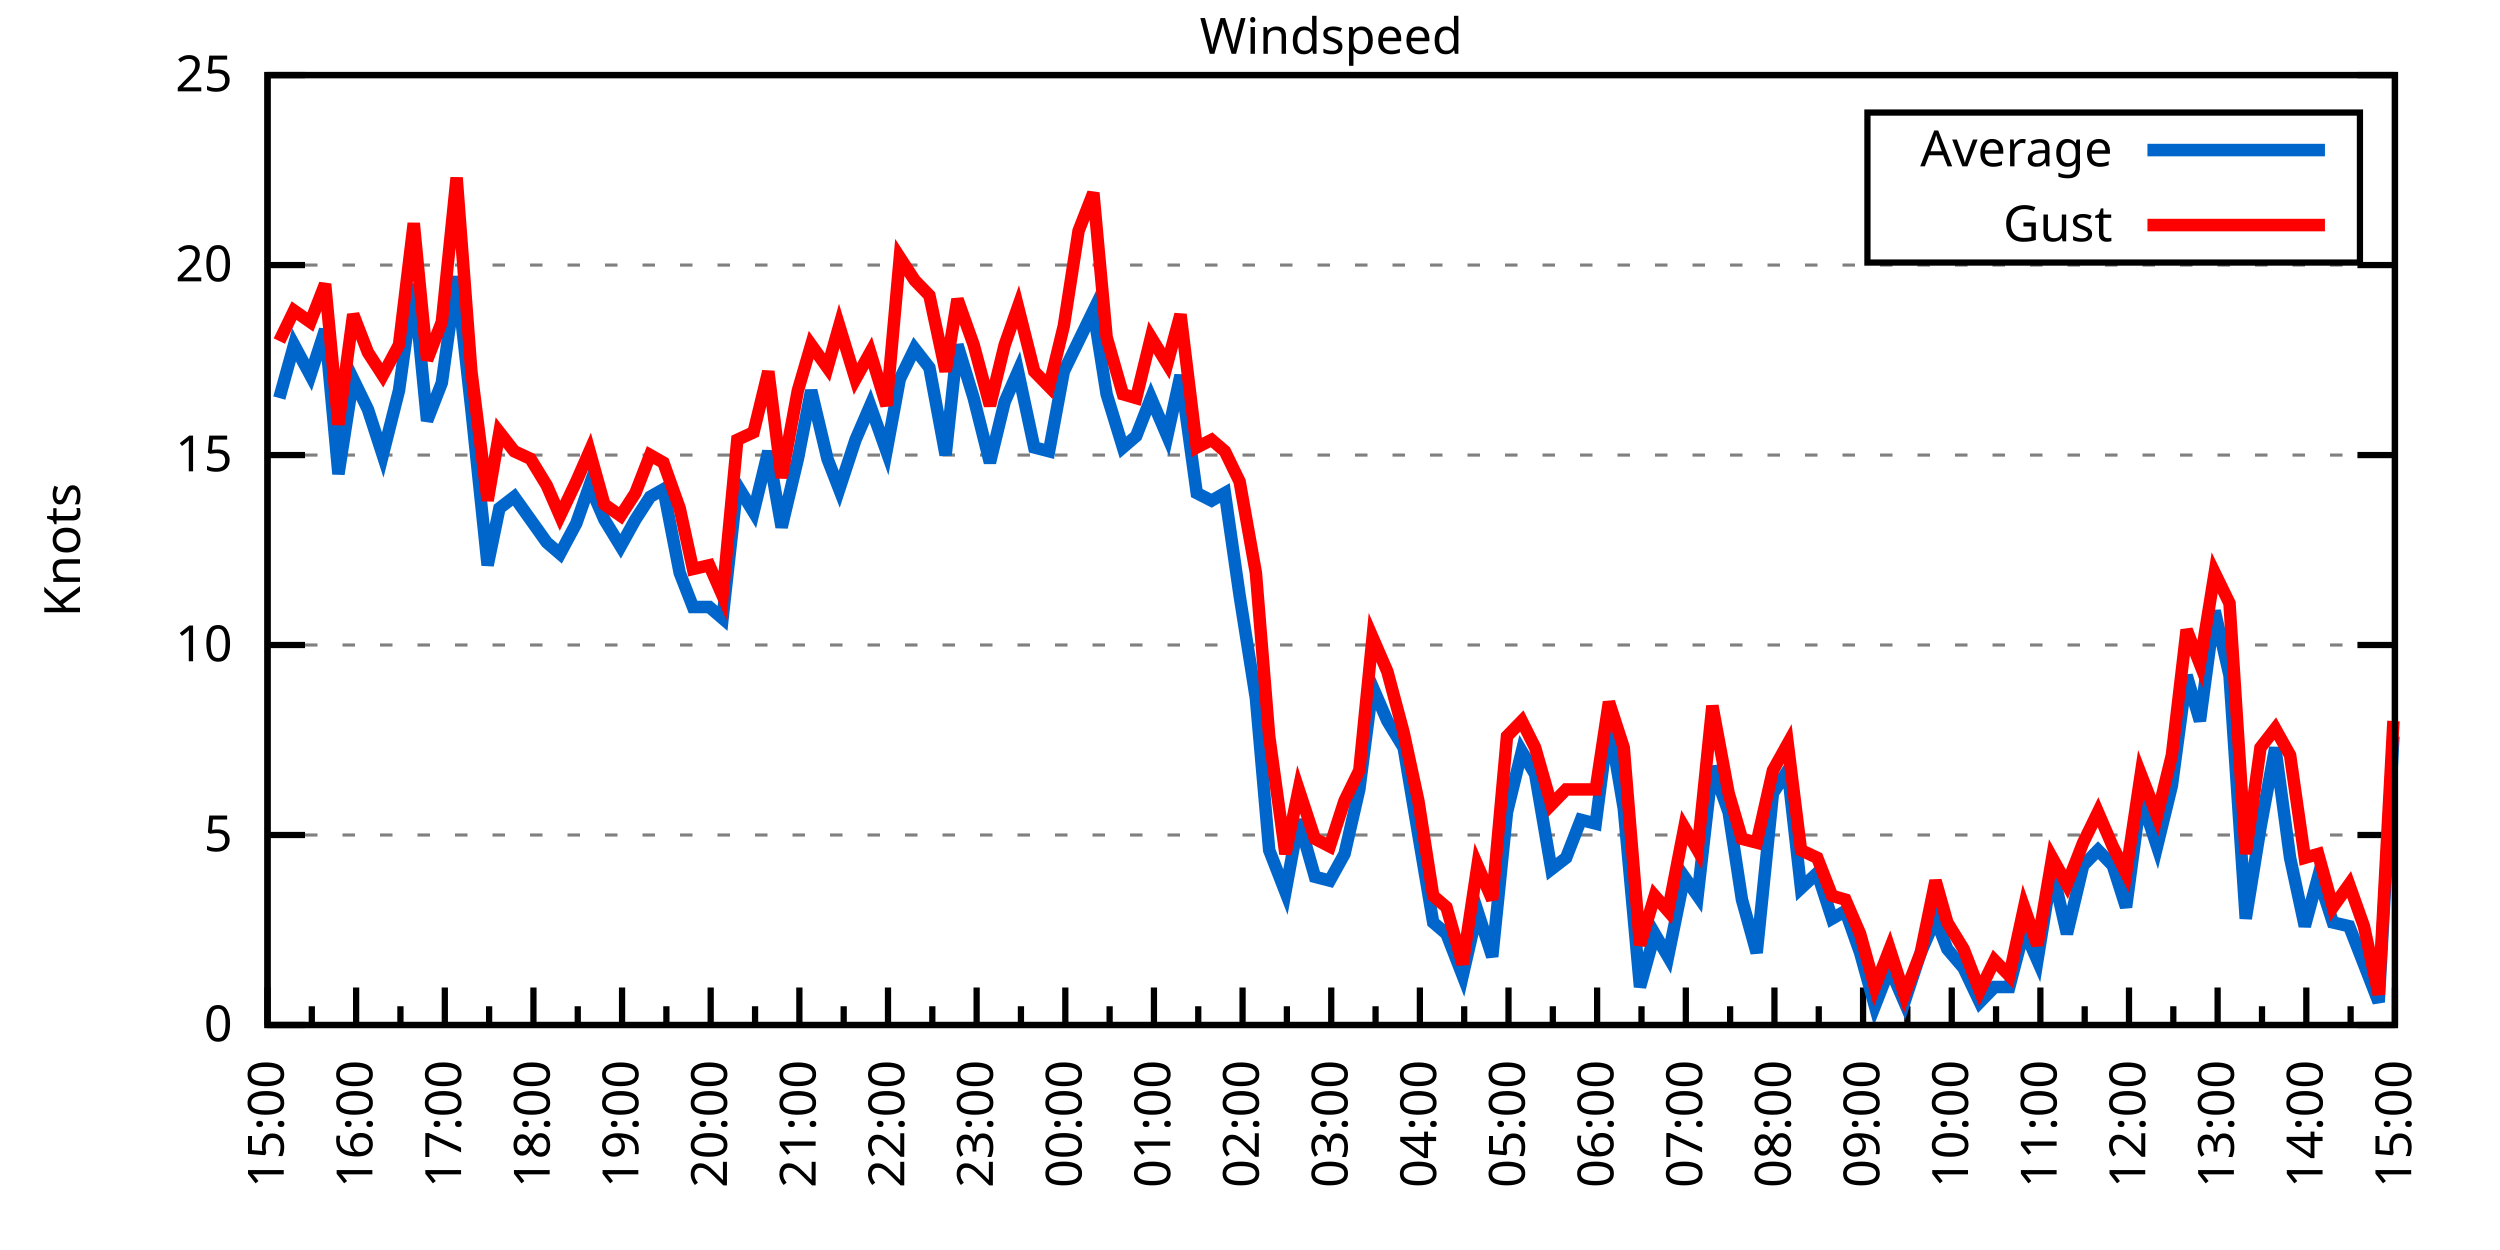
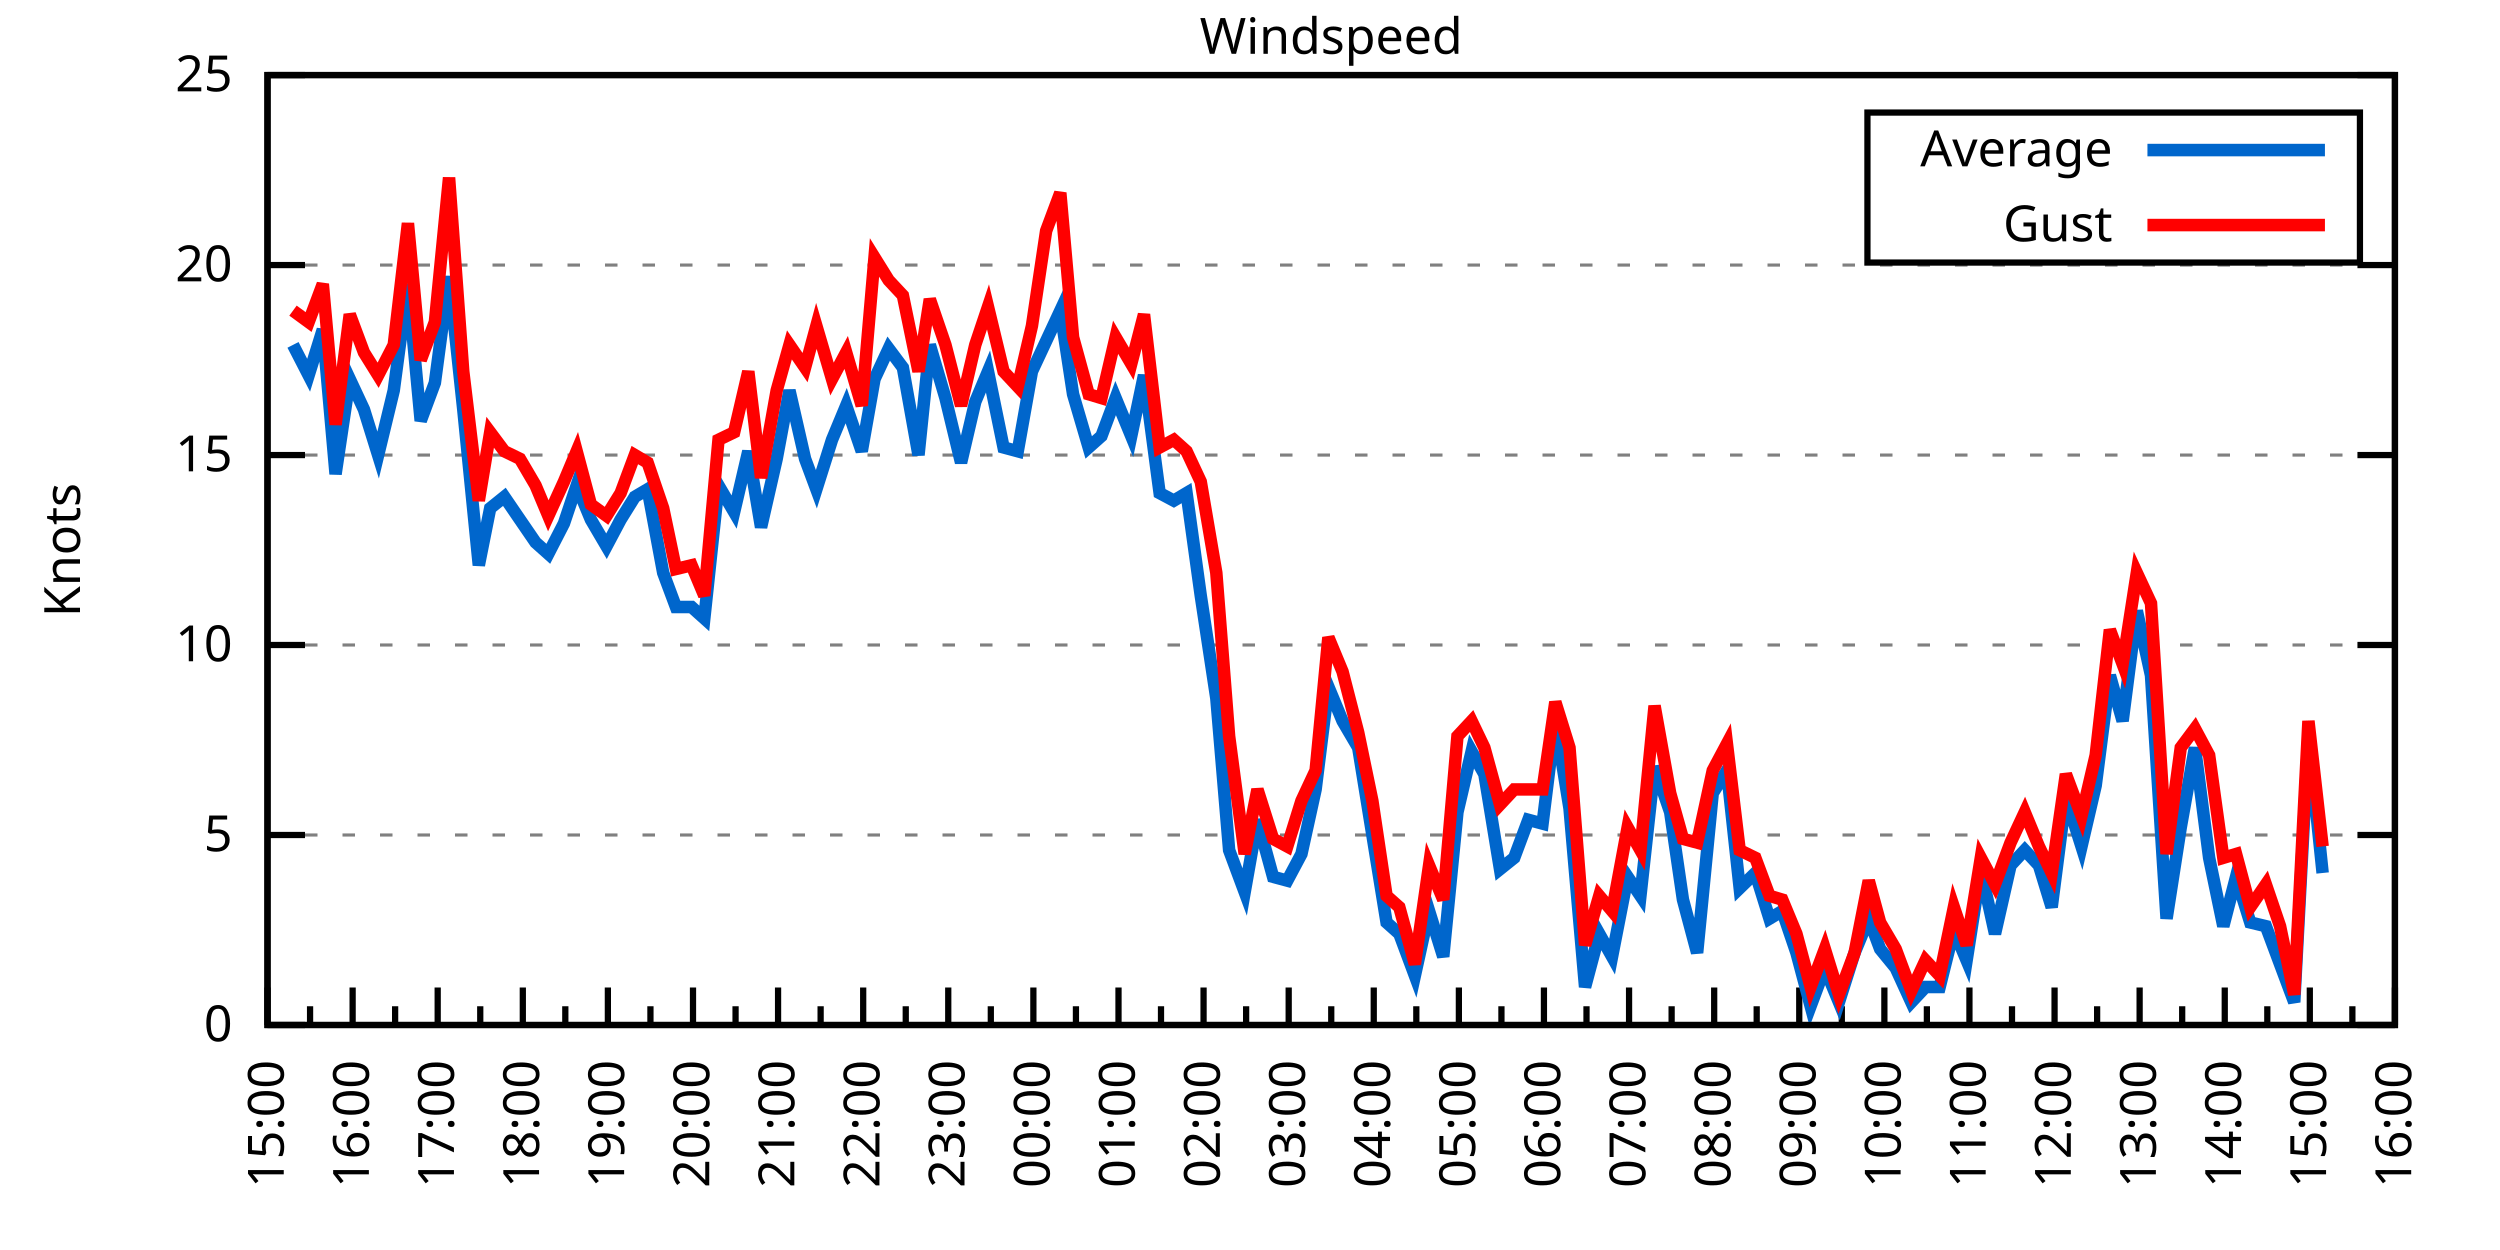
<svg xmlns="http://www.w3.org/2000/svg" xmlns:xlink="http://www.w3.org/1999/xlink" width="400" height="200" viewBox="0 0 400 200">
  <g id="gnuplot_canvas">
    <rect x="0" y="0" width="400" height="200" fill="none" />
    <defs>
      <circle id="gpDot" r="0.5" stroke-width="0.5" stroke="currentColor" />
      <path id="gpPt0" stroke-width="0.333" stroke="currentColor" d="M-1,0 h2 M0,-1 v2" />
      <path id="gpPt1" stroke-width="0.333" stroke="currentColor" d="M-1,-1 L1,1 M1,-1 L-1,1" />
      <path id="gpPt2" stroke-width="0.333" stroke="currentColor" d="M-1,0 L1,0 M0,-1 L0,1 M-1,-1 L1,1 M-1,1 L1,-1" />
      <rect id="gpPt3" stroke-width="0.333" stroke="currentColor" x="-1" y="-1" width="2" height="2" />
      <rect id="gpPt4" stroke-width="0.333" stroke="currentColor" fill="currentColor" x="-1" y="-1" width="2" height="2" />
      <circle id="gpPt5" stroke-width="0.333" stroke="currentColor" cx="0" cy="0" r="1" />
      <use xlink:href="#gpPt5" id="gpPt6" fill="currentColor" stroke="none" />
      <path id="gpPt7" stroke-width="0.333" stroke="currentColor" d="M0,-1.33 L-1.33,0.67 L1.33,0.67 z" />
      <use xlink:href="#gpPt7" id="gpPt8" fill="currentColor" stroke="none" />
      <use xlink:href="#gpPt7" id="gpPt9" stroke="currentColor" transform="rotate(180)" />
      <use xlink:href="#gpPt9" id="gpPt10" fill="currentColor" stroke="none" />
      <use xlink:href="#gpPt3" id="gpPt11" stroke="currentColor" transform="rotate(45)" />
      <use xlink:href="#gpPt11" id="gpPt12" fill="currentColor" stroke="none" />
      <path id="gpPt13" stroke-width="0.333" stroke="currentColor" d="M0,1.330 L1.265,0.411 L0.782,-1.067 L-0.782,-1.076 L-1.265,0.411 z" />
      <use xlink:href="#gpPt13" id="gpPt14" fill="currentColor" stroke="none" />
      <filter id="textbox" filterUnits="objectBoundingBox" x="0" y="0" height="1" width="1">
        <feFlood flood-color="white" flood-opacity="1" result="bgnd" />
        <feComposite in="SourceGraphic" in2="bgnd" operator="atop" />
      </filter>
      <filter id="greybox" filterUnits="objectBoundingBox" x="0" y="0" height="1" width="1">
        <feFlood flood-color="lightgrey" flood-opacity="1" result="grey" />
        <feComposite in="SourceGraphic" in2="grey" operator="atop" />
      </filter>
    </defs>
    <g fill="none" color="white" stroke="currentColor" stroke-width="1.00" stroke-linecap="butt" stroke-linejoin="miter">
</g>
    <g fill="none" color="black" stroke="currentColor" stroke-width="1.00" stroke-linecap="butt" stroke-linejoin="miter">
      <g stroke="none" shape-rendering="crispEdges">
        <polygon fill="rgb(255, 255, 255)" points="42.80,164.00 383.18,164.00 383.18,12.02 42.80,12.02 " />
      </g>
    </g>
    <g fill="none" color="black" stroke="currentColor" stroke-width="1.00" stroke-linecap="butt" stroke-linejoin="miter">
</g>
    <g fill="none" color="black" stroke="black" stroke-width="0.50" stroke-linecap="butt" stroke-linejoin="miter">
</g>
    <g fill="none" color="gray" stroke="currentColor" stroke-width="0.50" stroke-linecap="butt" stroke-linejoin="miter">
      <path stroke="gray" stroke-dasharray="2,4" class="gridline" d="M42.80,164.00 L383.19,164.00  " />
    </g>
    <g fill="none" color="gray" stroke="gray" stroke-width="1.00" stroke-linecap="butt" stroke-linejoin="miter">
</g>
    <g fill="none" color="black" stroke="currentColor" stroke-width="1.00" stroke-linecap="butt" stroke-linejoin="miter">
      <path stroke="black" d="M42.80,164.00 L48.80,164.00 M383.19,164.00 L377.19,164.00  " />
      <g transform="translate(37.20,166.60)" stroke="none" fill="black" font-family="Sans" font-size="8.00" text-anchor="end">
        <text>
          <tspan font-family="Sans"> 0</tspan>
        </text>
      </g>
    </g>
    <g fill="none" color="black" stroke="currentColor" stroke-width="1.00" stroke-linecap="butt" stroke-linejoin="miter">
</g>
    <g fill="none" color="black" stroke="black" stroke-width="0.50" stroke-linecap="butt" stroke-linejoin="miter">
</g>
    <g fill="none" color="gray" stroke="currentColor" stroke-width="0.50" stroke-linecap="butt" stroke-linejoin="miter">
      <path stroke="gray" stroke-dasharray="2,4" class="gridline" d="M42.80,133.60 L383.19,133.60  " />
    </g>
    <g fill="none" color="gray" stroke="gray" stroke-width="1.00" stroke-linecap="butt" stroke-linejoin="miter">
</g>
    <g fill="none" color="black" stroke="currentColor" stroke-width="1.00" stroke-linecap="butt" stroke-linejoin="miter">
      <path stroke="black" d="M42.80,133.60 L48.80,133.60 M383.19,133.60 L377.19,133.60  " />
      <g transform="translate(37.20,136.20)" stroke="none" fill="black" font-family="Sans" font-size="8.00" text-anchor="end">
        <text>
          <tspan font-family="Sans"> 5</tspan>
        </text>
      </g>
    </g>
    <g fill="none" color="black" stroke="currentColor" stroke-width="1.00" stroke-linecap="butt" stroke-linejoin="miter">
</g>
    <g fill="none" color="black" stroke="black" stroke-width="0.50" stroke-linecap="butt" stroke-linejoin="miter">
</g>
    <g fill="none" color="gray" stroke="currentColor" stroke-width="0.50" stroke-linecap="butt" stroke-linejoin="miter">
      <path stroke="gray" stroke-dasharray="2,4" class="gridline" d="M42.80,103.20 L383.19,103.20  " />
    </g>
    <g fill="none" color="gray" stroke="gray" stroke-width="1.00" stroke-linecap="butt" stroke-linejoin="miter">
</g>
    <g fill="none" color="black" stroke="currentColor" stroke-width="1.00" stroke-linecap="butt" stroke-linejoin="miter">
      <path stroke="black" d="M42.80,103.20 L48.80,103.20 M383.19,103.20 L377.19,103.20  " />
      <g transform="translate(37.20,105.80)" stroke="none" fill="black" font-family="Sans" font-size="8.00" text-anchor="end">
        <text>
          <tspan font-family="Sans"> 10</tspan>
        </text>
      </g>
    </g>
    <g fill="none" color="black" stroke="currentColor" stroke-width="1.00" stroke-linecap="butt" stroke-linejoin="miter">
</g>
    <g fill="none" color="black" stroke="black" stroke-width="0.50" stroke-linecap="butt" stroke-linejoin="miter">
</g>
    <g fill="none" color="gray" stroke="currentColor" stroke-width="0.50" stroke-linecap="butt" stroke-linejoin="miter">
      <path stroke="gray" stroke-dasharray="2,4" class="gridline" d="M42.80,72.81 L383.19,72.81  " />
    </g>
    <g fill="none" color="gray" stroke="gray" stroke-width="1.00" stroke-linecap="butt" stroke-linejoin="miter">
</g>
    <g fill="none" color="black" stroke="currentColor" stroke-width="1.00" stroke-linecap="butt" stroke-linejoin="miter">
      <path stroke="black" d="M42.80,72.81 L48.80,72.81 M383.19,72.81 L377.19,72.81  " />
      <g transform="translate(37.20,75.41)" stroke="none" fill="black" font-family="Sans" font-size="8.00" text-anchor="end">
        <text>
          <tspan font-family="Sans"> 15</tspan>
        </text>
      </g>
    </g>
    <g fill="none" color="black" stroke="currentColor" stroke-width="1.00" stroke-linecap="butt" stroke-linejoin="miter">
</g>
    <g fill="none" color="black" stroke="black" stroke-width="0.50" stroke-linecap="butt" stroke-linejoin="miter">
</g>
    <g fill="none" color="gray" stroke="currentColor" stroke-width="0.50" stroke-linecap="butt" stroke-linejoin="miter">
      <path stroke="gray" stroke-dasharray="2,4" class="gridline" d="M42.80,42.41 L383.19,42.41  " />
    </g>
    <g fill="none" color="gray" stroke="gray" stroke-width="1.00" stroke-linecap="butt" stroke-linejoin="miter">
</g>
    <g fill="none" color="black" stroke="currentColor" stroke-width="1.00" stroke-linecap="butt" stroke-linejoin="miter">
      <path stroke="black" d="M42.80,42.41 L48.80,42.41 M383.19,42.41 L377.19,42.41  " />
      <g transform="translate(37.20,45.01)" stroke="none" fill="black" font-family="Sans" font-size="8.00" text-anchor="end">
        <text>
          <tspan font-family="Sans"> 20</tspan>
        </text>
      </g>
    </g>
    <g fill="none" color="black" stroke="currentColor" stroke-width="1.00" stroke-linecap="butt" stroke-linejoin="miter">
</g>
    <g fill="none" color="black" stroke="black" stroke-width="0.50" stroke-linecap="butt" stroke-linejoin="miter">
</g>
    <g fill="none" color="gray" stroke="currentColor" stroke-width="0.50" stroke-linecap="butt" stroke-linejoin="miter">
      <path stroke="gray" stroke-dasharray="2,4" class="gridline" d="M42.80,12.01 L383.19,12.01  " />
    </g>
    <g fill="none" color="gray" stroke="gray" stroke-width="1.00" stroke-linecap="butt" stroke-linejoin="miter">
</g>
    <g fill="none" color="black" stroke="currentColor" stroke-width="1.00" stroke-linecap="butt" stroke-linejoin="miter">
      <path stroke="black" d="M42.80,12.01 L48.80,12.01 M383.19,12.01 L377.19,12.01  " />
      <g transform="translate(37.20,14.61)" stroke="none" fill="black" font-family="Sans" font-size="8.00" text-anchor="end">
        <text>
          <tspan font-family="Sans"> 25</tspan>
        </text>
      </g>
    </g>
    <g fill="none" color="black" stroke="currentColor" stroke-width="1.00" stroke-linecap="butt" stroke-linejoin="miter">
      <path stroke="black" d="M42.80,164.00 L42.80,158.00  " />
      <g transform="translate(45.40,169.60) rotate(270)" stroke="none" fill="black" font-family="Sans" font-size="8.00" text-anchor="end">
        <text>
          <tspan font-family="Sans">15:00</tspan>
        </text>
      </g>
    </g>
    <g fill="none" color="black" stroke="currentColor" stroke-width="1.00" stroke-linecap="butt" stroke-linejoin="miter">
-       <path stroke="black" d="M49.89,164.00 L49.89,161.00 M56.98,164.00 L56.98,158.00  " />
-       <g transform="translate(59.58,169.60) rotate(270)" stroke="none" fill="black" font-family="Sans" font-size="8.00" text-anchor="end">
+       <path stroke="black" d="M49.61,164.00 L49.61,161.00 M56.42,164.00 L56.42,158.00  " />
+       <g transform="translate(59.02,169.60) rotate(270)" stroke="none" fill="black" font-family="Sans" font-size="8.00" text-anchor="end">
        <text>
          <tspan font-family="Sans">16:00</tspan>
        </text>
      </g>
    </g>
    <g fill="none" color="black" stroke="currentColor" stroke-width="1.00" stroke-linecap="butt" stroke-linejoin="miter">
-       <path stroke="black" d="M64.07,164.00 L64.07,161.00 M71.17,164.00 L71.17,158.00  " />
-       <g transform="translate(73.77,169.60) rotate(270)" stroke="none" fill="black" font-family="Sans" font-size="8.00" text-anchor="end">
+       <path stroke="black" d="M63.22,164.00 L63.22,161.00 M70.03,164.00 L70.03,158.00  " />
+       <g transform="translate(72.63,169.60) rotate(270)" stroke="none" fill="black" font-family="Sans" font-size="8.00" text-anchor="end">
        <text>
          <tspan font-family="Sans">17:00</tspan>
        </text>
      </g>
    </g>
    <g fill="none" color="black" stroke="currentColor" stroke-width="1.00" stroke-linecap="butt" stroke-linejoin="miter">
-       <path stroke="black" d="M78.26,164.00 L78.26,161.00 M85.35,164.00 L85.35,158.00  " />
-       <g transform="translate(87.95,169.60) rotate(270)" stroke="none" fill="black" font-family="Sans" font-size="8.00" text-anchor="end">
+       <path stroke="black" d="M76.84,164.00 L76.84,161.00 M83.65,164.00 L83.65,158.00  " />
+       <g transform="translate(86.25,169.60) rotate(270)" stroke="none" fill="black" font-family="Sans" font-size="8.00" text-anchor="end">
        <text>
          <tspan font-family="Sans">18:00</tspan>
        </text>
      </g>
    </g>
    <g fill="none" color="black" stroke="currentColor" stroke-width="1.00" stroke-linecap="butt" stroke-linejoin="miter">
-       <path stroke="black" d="M92.44,164.00 L92.44,161.00 M99.53,164.00 L99.53,158.00  " />
-       <g transform="translate(102.13,169.60) rotate(270)" stroke="none" fill="black" font-family="Sans" font-size="8.00" text-anchor="end">
+       <path stroke="black" d="M90.45,164.00 L90.45,161.00 M97.26,164.00 L97.26,158.00  " />
+       <g transform="translate(99.86,169.60) rotate(270)" stroke="none" fill="black" font-family="Sans" font-size="8.00" text-anchor="end">
        <text>
          <tspan font-family="Sans">19:00</tspan>
        </text>
      </g>
    </g>
    <g fill="none" color="black" stroke="currentColor" stroke-width="1.00" stroke-linecap="butt" stroke-linejoin="miter">
-       <path stroke="black" d="M106.62,164.00 L106.62,161.00 M113.71,164.00 L113.71,158.00  " />
-       <g transform="translate(116.31,169.60) rotate(270)" stroke="none" fill="black" font-family="Sans" font-size="8.00" text-anchor="end">
+       <path stroke="black" d="M104.07,164.00 L104.07,161.00 M110.88,164.00 L110.88,158.00  " />
+       <g transform="translate(113.48,169.60) rotate(270)" stroke="none" fill="black" font-family="Sans" font-size="8.00" text-anchor="end">
        <text>
          <tspan font-family="Sans">20:00</tspan>
        </text>
      </g>
    </g>
    <g fill="none" color="black" stroke="currentColor" stroke-width="1.00" stroke-linecap="butt" stroke-linejoin="miter">
-       <path stroke="black" d="M120.81,164.00 L120.81,161.00 M127.90,164.00 L127.90,158.00  " />
-       <g transform="translate(130.50,169.60) rotate(270)" stroke="none" fill="black" font-family="Sans" font-size="8.00" text-anchor="end">
+       <path stroke="black" d="M117.69,164.00 L117.69,161.00 M124.49,164.00 L124.49,158.00  " />
+       <g transform="translate(127.09,169.60) rotate(270)" stroke="none" fill="black" font-family="Sans" font-size="8.00" text-anchor="end">
        <text>
          <tspan font-family="Sans">21:00</tspan>
        </text>
      </g>
    </g>
    <g fill="none" color="black" stroke="currentColor" stroke-width="1.00" stroke-linecap="butt" stroke-linejoin="miter">
-       <path stroke="black" d="M134.99,164.00 L134.99,161.00 M142.08,164.00 L142.08,158.00  " />
-       <g transform="translate(144.68,169.60) rotate(270)" stroke="none" fill="black" font-family="Sans" font-size="8.00" text-anchor="end">
+       <path stroke="black" d="M131.30,164.00 L131.30,161.00 M138.11,164.00 L138.11,158.00  " />
+       <g transform="translate(140.71,169.60) rotate(270)" stroke="none" fill="black" font-family="Sans" font-size="8.00" text-anchor="end">
        <text>
          <tspan font-family="Sans">22:00</tspan>
        </text>
      </g>
    </g>
    <g fill="none" color="black" stroke="currentColor" stroke-width="1.00" stroke-linecap="butt" stroke-linejoin="miter">
-       <path stroke="black" d="M149.17,164.00 L149.17,161.00 M156.26,164.00 L156.26,158.00  " />
-       <g transform="translate(158.86,169.60) rotate(270)" stroke="none" fill="black" font-family="Sans" font-size="8.00" text-anchor="end">
+       <path stroke="black" d="M144.92,164.00 L144.92,161.00 M151.72,164.00 L151.72,158.00  " />
+       <g transform="translate(154.32,169.60) rotate(270)" stroke="none" fill="black" font-family="Sans" font-size="8.00" text-anchor="end">
        <text>
          <tspan font-family="Sans">23:00</tspan>
        </text>
      </g>
    </g>
    <g fill="none" color="black" stroke="currentColor" stroke-width="1.00" stroke-linecap="butt" stroke-linejoin="miter">
-       <path stroke="black" d="M163.35,164.00 L163.35,161.00 M170.45,164.00 L170.45,158.00  " />
-       <g transform="translate(173.05,169.60) rotate(270)" stroke="none" fill="black" font-family="Sans" font-size="8.00" text-anchor="end">
+       <path stroke="black" d="M158.53,164.00 L158.53,161.00 M165.34,164.00 L165.34,158.00  " />
+       <g transform="translate(167.94,169.60) rotate(270)" stroke="none" fill="black" font-family="Sans" font-size="8.00" text-anchor="end">
        <text>
          <tspan font-family="Sans">00:00</tspan>
        </text>
      </g>
    </g>
    <g fill="none" color="black" stroke="currentColor" stroke-width="1.00" stroke-linecap="butt" stroke-linejoin="miter">
-       <path stroke="black" d="M177.54,164.00 L177.54,161.00 M184.63,164.00 L184.63,158.00  " />
-       <g transform="translate(187.23,169.60) rotate(270)" stroke="none" fill="black" font-family="Sans" font-size="8.00" text-anchor="end">
+       <path stroke="black" d="M172.15,164.00 L172.15,161.00 M178.96,164.00 L178.96,158.00  " />
+       <g transform="translate(181.56,169.60) rotate(270)" stroke="none" fill="black" font-family="Sans" font-size="8.00" text-anchor="end">
        <text>
          <tspan font-family="Sans">01:00</tspan>
        </text>
      </g>
    </g>
    <g fill="none" color="black" stroke="currentColor" stroke-width="1.00" stroke-linecap="butt" stroke-linejoin="miter">
-       <path stroke="black" d="M191.72,164.00 L191.72,161.00 M198.81,164.00 L198.81,158.00  " />
-       <g transform="translate(201.41,169.60) rotate(270)" stroke="none" fill="black" font-family="Sans" font-size="8.00" text-anchor="end">
+       <path stroke="black" d="M185.76,164.00 L185.76,161.00 M192.57,164.00 L192.57,158.00  " />
+       <g transform="translate(195.17,169.60) rotate(270)" stroke="none" fill="black" font-family="Sans" font-size="8.00" text-anchor="end">
        <text>
          <tspan font-family="Sans">02:00</tspan>
        </text>
      </g>
    </g>
    <g fill="none" color="black" stroke="currentColor" stroke-width="1.00" stroke-linecap="butt" stroke-linejoin="miter">
-       <path stroke="black" d="M205.90,164.00 L205.90,161.00 M213.00,164.00 L213.00,158.00  " />
-       <g transform="translate(215.60,169.60) rotate(270)" stroke="none" fill="black" font-family="Sans" font-size="8.00" text-anchor="end">
+       <path stroke="black" d="M199.38,164.00 L199.38,161.00 M206.19,164.00 L206.19,158.00  " />
+       <g transform="translate(208.79,169.60) rotate(270)" stroke="none" fill="black" font-family="Sans" font-size="8.00" text-anchor="end">
        <text>
          <tspan font-family="Sans">03:00</tspan>
        </text>
      </g>
    </g>
    <g fill="none" color="black" stroke="currentColor" stroke-width="1.00" stroke-linecap="butt" stroke-linejoin="miter">
-       <path stroke="black" d="M220.09,164.00 L220.09,161.00 M227.18,164.00 L227.18,158.00  " />
-       <g transform="translate(229.78,169.60) rotate(270)" stroke="none" fill="black" font-family="Sans" font-size="8.00" text-anchor="end">
+       <path stroke="black" d="M213.00,164.00 L213.00,161.00 M219.80,164.00 L219.80,158.00  " />
+       <g transform="translate(222.40,169.60) rotate(270)" stroke="none" fill="black" font-family="Sans" font-size="8.00" text-anchor="end">
        <text>
          <tspan font-family="Sans">04:00</tspan>
        </text>
      </g>
    </g>
    <g fill="none" color="black" stroke="currentColor" stroke-width="1.00" stroke-linecap="butt" stroke-linejoin="miter">
-       <path stroke="black" d="M234.27,164.00 L234.27,161.00 M241.36,164.00 L241.36,158.00  " />
-       <g transform="translate(243.96,169.60) rotate(270)" stroke="none" fill="black" font-family="Sans" font-size="8.00" text-anchor="end">
+       <path stroke="black" d="M226.61,164.00 L226.61,161.00 M233.42,164.00 L233.42,158.00  " />
+       <g transform="translate(236.02,169.60) rotate(270)" stroke="none" fill="black" font-family="Sans" font-size="8.00" text-anchor="end">
        <text>
          <tspan font-family="Sans">05:00</tspan>
        </text>
      </g>
    </g>
    <g fill="none" color="black" stroke="currentColor" stroke-width="1.00" stroke-linecap="butt" stroke-linejoin="miter">
-       <path stroke="black" d="M248.45,164.00 L248.45,161.00 M255.54,164.00 L255.54,158.00  " />
-       <g transform="translate(258.14,169.60) rotate(270)" stroke="none" fill="black" font-family="Sans" font-size="8.00" text-anchor="end">
+       <path stroke="black" d="M240.23,164.00 L240.23,161.00 M247.03,164.00 L247.03,158.00  " />
+       <g transform="translate(249.63,169.60) rotate(270)" stroke="none" fill="black" font-family="Sans" font-size="8.00" text-anchor="end">
        <text>
          <tspan font-family="Sans">06:00</tspan>
        </text>
      </g>
    </g>
    <g fill="none" color="black" stroke="currentColor" stroke-width="1.00" stroke-linecap="butt" stroke-linejoin="miter">
-       <path stroke="black" d="M262.64,164.00 L262.64,161.00 M269.73,164.00 L269.73,158.00  " />
-       <g transform="translate(272.33,169.60) rotate(270)" stroke="none" fill="black" font-family="Sans" font-size="8.00" text-anchor="end">
+       <path stroke="black" d="M253.84,164.00 L253.84,161.00 M260.65,164.00 L260.65,158.00  " />
+       <g transform="translate(263.25,169.60) rotate(270)" stroke="none" fill="black" font-family="Sans" font-size="8.00" text-anchor="end">
        <text>
          <tspan font-family="Sans">07:00</tspan>
        </text>
      </g>
    </g>
    <g fill="none" color="black" stroke="currentColor" stroke-width="1.00" stroke-linecap="butt" stroke-linejoin="miter">
-       <path stroke="black" d="M276.82,164.00 L276.82,161.00 M283.91,164.00 L283.91,158.00  " />
-       <g transform="translate(286.51,169.60) rotate(270)" stroke="none" fill="black" font-family="Sans" font-size="8.00" text-anchor="end">
+       <path stroke="black" d="M267.46,164.00 L267.46,161.00 M274.27,164.00 L274.27,158.00  " />
+       <g transform="translate(276.87,169.60) rotate(270)" stroke="none" fill="black" font-family="Sans" font-size="8.00" text-anchor="end">
        <text>
          <tspan font-family="Sans">08:00</tspan>
        </text>
      </g>
    </g>
    <g fill="none" color="black" stroke="currentColor" stroke-width="1.00" stroke-linecap="butt" stroke-linejoin="miter">
-       <path stroke="black" d="M291.00,164.00 L291.00,161.00 M298.09,164.00 L298.09,158.00  " />
-       <g transform="translate(300.69,169.60) rotate(270)" stroke="none" fill="black" font-family="Sans" font-size="8.00" text-anchor="end">
+       <path stroke="black" d="M281.07,164.00 L281.07,161.00 M287.88,164.00 L287.88,158.00  " />
+       <g transform="translate(290.48,169.60) rotate(270)" stroke="none" fill="black" font-family="Sans" font-size="8.00" text-anchor="end">
        <text>
          <tspan font-family="Sans">09:00</tspan>
        </text>
      </g>
    </g>
    <g fill="none" color="black" stroke="currentColor" stroke-width="1.00" stroke-linecap="butt" stroke-linejoin="miter">
-       <path stroke="black" d="M305.18,164.00 L305.18,161.00 M312.28,164.00 L312.28,158.00  " />
-       <g transform="translate(314.88,169.60) rotate(270)" stroke="none" fill="black" font-family="Sans" font-size="8.00" text-anchor="end">
+       <path stroke="black" d="M294.69,164.00 L294.69,161.00 M301.50,164.00 L301.50,158.00  " />
+       <g transform="translate(304.10,169.60) rotate(270)" stroke="none" fill="black" font-family="Sans" font-size="8.00" text-anchor="end">
        <text>
          <tspan font-family="Sans">10:00</tspan>
        </text>
      </g>
    </g>
    <g fill="none" color="black" stroke="currentColor" stroke-width="1.00" stroke-linecap="butt" stroke-linejoin="miter">
-       <path stroke="black" d="M319.37,164.00 L319.37,161.00 M326.46,164.00 L326.46,158.00  " />
-       <g transform="translate(329.06,169.60) rotate(270)" stroke="none" fill="black" font-family="Sans" font-size="8.00" text-anchor="end">
+       <path stroke="black" d="M308.30,164.00 L308.30,161.00 M315.11,164.00 L315.11,158.00  " />
+       <g transform="translate(317.71,169.60) rotate(270)" stroke="none" fill="black" font-family="Sans" font-size="8.00" text-anchor="end">
        <text>
          <tspan font-family="Sans">11:00</tspan>
        </text>
      </g>
    </g>
    <g fill="none" color="black" stroke="currentColor" stroke-width="1.00" stroke-linecap="butt" stroke-linejoin="miter">
-       <path stroke="black" d="M333.55,164.00 L333.55,161.00 M340.64,164.00 L340.64,158.00  " />
-       <g transform="translate(343.24,169.60) rotate(270)" stroke="none" fill="black" font-family="Sans" font-size="8.00" text-anchor="end">
+       <path stroke="black" d="M321.92,164.00 L321.92,161.00 M328.73,164.00 L328.73,158.00  " />
+       <g transform="translate(331.33,169.60) rotate(270)" stroke="none" fill="black" font-family="Sans" font-size="8.00" text-anchor="end">
        <text>
          <tspan font-family="Sans">12:00</tspan>
        </text>
      </g>
    </g>
    <g fill="none" color="black" stroke="currentColor" stroke-width="1.00" stroke-linecap="butt" stroke-linejoin="miter">
-       <path stroke="black" d="M347.73,164.00 L347.73,161.00 M354.82,164.00 L354.82,158.00  " />
-       <g transform="translate(357.42,169.60) rotate(270)" stroke="none" fill="black" font-family="Sans" font-size="8.00" text-anchor="end">
+       <path stroke="black" d="M335.54,164.00 L335.54,161.00 M342.34,164.00 L342.34,158.00  " />
+       <g transform="translate(344.94,169.60) rotate(270)" stroke="none" fill="black" font-family="Sans" font-size="8.00" text-anchor="end">
        <text>
          <tspan font-family="Sans">13:00</tspan>
        </text>
      </g>
    </g>
    <g fill="none" color="black" stroke="currentColor" stroke-width="1.00" stroke-linecap="butt" stroke-linejoin="miter">
-       <path stroke="black" d="M361.92,164.00 L361.92,161.00 M369.01,164.00 L369.01,158.00  " />
-       <g transform="translate(371.61,169.60) rotate(270)" stroke="none" fill="black" font-family="Sans" font-size="8.00" text-anchor="end">
+       <path stroke="black" d="M349.15,164.00 L349.15,161.00 M355.96,164.00 L355.96,158.00  " />
+       <g transform="translate(358.56,169.60) rotate(270)" stroke="none" fill="black" font-family="Sans" font-size="8.00" text-anchor="end">
        <text>
          <tspan font-family="Sans">14:00</tspan>
        </text>
      </g>
    </g>
    <g fill="none" color="black" stroke="currentColor" stroke-width="1.00" stroke-linecap="butt" stroke-linejoin="miter">
-       <path stroke="black" d="M376.10,164.00 L376.10,161.00 M383.19,164.00 L383.19,158.00  " />
+       <path stroke="black" d="M362.77,164.00 L362.77,161.00 M369.57,164.00 L369.57,158.00  " />
+       <g transform="translate(372.17,169.60) rotate(270)" stroke="none" fill="black" font-family="Sans" font-size="8.00" text-anchor="end">
+         <text>
+           <tspan font-family="Sans">15:00</tspan>
+         </text>
+       </g>
+     </g>
+     <g fill="none" color="black" stroke="currentColor" stroke-width="1.00" stroke-linecap="butt" stroke-linejoin="miter">
+       <path stroke="black" d="M376.38,164.00 L376.38,161.00 M383.19,164.00 L383.19,158.00  " />
      <g transform="translate(385.79,169.60) rotate(270)" stroke="none" fill="black" font-family="Sans" font-size="8.00" text-anchor="end">
        <text>
-           <tspan font-family="Sans">15:00</tspan>
+           <tspan font-family="Sans">16:00</tspan>
        </text>
      </g>
    </g>
    <g fill="none" color="black" stroke="currentColor" stroke-width="1.00" stroke-linecap="butt" stroke-linejoin="miter">
</g>
    <g fill="none" color="black" stroke="currentColor" stroke-width="1.00" stroke-linecap="butt" stroke-linejoin="miter">
      <path stroke="black" d="M42.80,12.01 L42.80,164.00 L383.19,164.00 L383.19,12.01 L42.80,12.01 Z  " />
    </g>
    <g fill="none" color="black" stroke="currentColor" stroke-width="1.00" stroke-linecap="butt" stroke-linejoin="miter">
      <g transform="translate(12.80,88.01) rotate(270)" stroke="none" fill="black" font-family="Sans" font-size="8.00" text-anchor="middle">
        <text>
          <tspan font-family="Sans">Knots</tspan>
        </text>
      </g>
    </g>
    <g fill="none" color="black" stroke="currentColor" stroke-width="1.00" stroke-linecap="butt" stroke-linejoin="miter">
</g>
    <g fill="none" color="black" stroke="currentColor" stroke-width="1.00" stroke-linecap="butt" stroke-linejoin="miter">
      <path stroke="black" d="M298.79,42.01 L298.79,18.01 L377.59,18.01 L377.59,42.01 L298.79,42.01 Z  " />
    </g>
    <g id="Windspeed_plot_1">
      <g fill="none" color="white" stroke="black" stroke-width="2.00" stroke-linecap="butt" stroke-linejoin="miter">
</g>
      <g fill="none" color="black" stroke="currentColor" stroke-width="2.00" stroke-linecap="butt" stroke-linejoin="miter">
        <g transform="translate(337.99,26.61)" stroke="none" fill="black" font-family="Sans" font-size="8.00" text-anchor="end">
          <text>
            <tspan font-family="Sans">Average</tspan>
          </text>
        </g>
      </g>
      <g fill="none" color="black" stroke="currentColor" stroke-width="2.00" stroke-linecap="butt" stroke-linejoin="miter">
-         <path stroke="rgb(  0, 102, 204)" d="M343.59,24.01 L371.99,24.01 M44.69,63.69 L47.05,55.18 L49.66,60.04 L52.02,52.74 L54.15,75.85 L56.51,60.65   L58.87,65.51 L61.24,72.81 L63.84,62.47 L66.20,45.45 L68.33,67.33 L70.69,61.25 L73.06,44.23 L75.42,65.51   L78.02,90.44 L79.91,81.32 L82.28,79.49 L84.88,83.14 L87.48,86.79 L89.60,88.61 L92.20,83.75 L94.33,77.67   L96.70,83.14 L99.30,87.40 L101.66,83.14 L104.02,79.49 L106.15,78.28 L108.75,91.65 L110.88,97.12 L113.48,97.12   L115.61,98.95 L117.97,77.67 L120.57,81.93 L122.93,72.20 L125.06,84.36 L127.66,73.41 L129.79,62.47 L132.39,73.41   L134.28,78.28 L136.88,70.37 L139.24,64.90 L141.84,72.20 L143.97,60.65 L146.34,55.78 L148.70,58.82 L151.30,72.81   L153.19,55.18 L155.79,63.69 L158.39,74.02 L160.75,64.29 L162.88,59.43 L165.48,71.59 L167.85,72.20 L170.21,59.43   L172.57,54.57 L174.94,49.70 L177.06,63.08 L179.67,71.59 L181.79,69.77 L184.16,63.69 L186.76,69.77 L188.88,60.04   L191.48,78.89 L193.85,80.10 L195.98,78.89 L198.34,95.30 L200.94,111.72 L203.07,136.03 L205.67,142.72 L207.79,131.17   L210.39,140.29 L212.76,140.90 L215.12,136.64 L217.49,126.31 L219.61,109.89 L221.98,115.36 L224.58,119.62 L226.94,133.60   L229.31,147.59 L231.43,149.41 L234.03,156.10 L236.40,145.76 L238.76,153.06 L241.12,129.95 L243.49,120.23 L245.62,123.87   L248.22,139.07 L250.58,137.25 L252.94,131.17 L255.31,131.78 L257.43,115.36 L259.80,129.35 L262.40,157.92 L264.76,149.41   L266.89,153.06 L269.49,140.29 L271.62,143.33 L273.98,122.66 L276.58,129.95 L278.71,143.94 L281.07,152.45 L283.67,126.91   L286.04,123.27 L288.16,142.11 L290.76,139.68 L293.13,146.98 L295.26,145.76 L297.62,152.45 L299.98,160.96 L302.35,154.88   L304.71,160.35 L307.31,152.45 L309.68,146.98 L311.57,151.84 L314.17,154.88 L316.77,160.35 L319.13,157.92 L321.49,157.92   L323.86,148.80 L325.99,153.66 L328.35,139.07 L330.71,149.41 L333.31,138.47 L335.68,136.03 L338.04,138.47 L340.17,145.15   L342.53,127.52 L345.13,135.43 L347.50,125.70 L349.86,108.07 L351.99,115.36 L354.35,97.73 L356.72,108.07 L359.32,146.98   L361.68,132.39 L364.04,119.62 L366.41,137.25 L368.77,148.19 L370.90,140.29 L373.26,147.59 L375.86,148.19 L378.23,154.27   L380.59,160.35 L382.95,117.80  " />
+         <path stroke="rgb(  0, 102, 204)" d="M343.59,24.01 L371.99,24.01 M46.88,55.18 L49.38,60.04 L51.65,52.74 L53.69,75.85 L55.96,60.65 L58.23,65.51   L60.50,72.81 L63.00,62.47 L65.27,45.45 L67.31,67.33 L69.58,61.25 L71.85,44.23 L74.12,65.51 L76.61,90.44   L78.43,81.32 L80.70,79.49 L83.19,83.14 L85.69,86.79 L87.73,88.61 L90.23,83.75 L92.27,77.67 L94.54,83.14   L97.04,87.40 L99.30,83.14 L101.57,79.49 L103.62,78.28 L106.11,91.65 L108.15,97.12 L110.65,97.12 L112.69,98.95   L114.96,77.67 L117.46,81.93 L119.73,72.20 L121.77,84.36 L124.27,73.41 L126.31,62.47 L128.81,73.41 L130.62,78.28   L133.12,70.37 L135.39,64.90 L137.88,72.20 L139.92,60.65 L142.19,55.78 L144.46,58.82 L146.96,72.81 L148.77,55.18   L151.27,63.69 L153.77,74.02 L156.04,64.29 L158.08,59.43 L160.57,71.59 L162.84,72.20 L165.11,59.43 L167.38,54.57   L169.65,49.70 L171.69,63.08 L174.19,71.59 L176.23,69.77 L178.50,63.69 L181.00,69.77 L183.04,60.04 L185.54,78.89   L187.81,80.10 L189.85,78.89 L192.12,95.30 L194.61,111.72 L196.66,136.03 L199.15,142.72 L201.19,131.17 L203.69,140.29   L205.96,140.90 L208.23,136.64 L210.50,126.31 L212.54,109.89 L214.81,115.36 L217.31,119.62 L219.58,133.60 L221.85,147.59   L223.89,149.41 L226.38,156.10 L228.65,145.76 L230.92,153.06 L233.19,129.95 L235.46,120.23 L237.50,123.87 L240.00,139.07   L242.27,137.25 L244.54,131.17 L246.81,131.78 L248.85,115.36 L251.12,129.35 L253.61,157.92 L255.88,149.41 L257.93,153.06   L260.42,140.29 L262.47,143.33 L264.73,122.66 L267.23,129.95 L269.27,143.94 L271.54,152.45 L274.04,126.91 L276.31,123.27   L278.35,142.11 L280.85,139.68 L283.12,146.98 L285.16,145.76 L287.43,152.45 L289.70,160.96 L291.97,154.88 L294.23,160.35   L296.73,152.45 L299.00,146.98 L300.82,151.84 L303.31,154.88 L305.81,160.35 L308.08,157.92 L310.35,157.92 L312.62,148.80   L314.66,153.66 L316.93,139.07 L319.20,149.41 L321.69,138.47 L323.96,136.03 L326.23,138.47 L328.27,145.15 L330.54,127.52   L333.04,135.43 L335.31,125.70 L337.58,108.07 L339.62,115.36 L341.89,97.73 L344.16,108.07 L346.65,146.98 L348.92,132.39   L351.19,119.62 L353.46,137.25 L355.73,148.19 L357.77,140.29 L360.04,147.59 L362.54,148.19 L364.81,154.27 L367.08,160.35   L369.35,117.80 L371.62,139.68  " />
      </g>
    </g>
    <g id="Windspeed_plot_2">
      <g fill="none" color="black" stroke="currentColor" stroke-width="2.00" stroke-linecap="butt" stroke-linejoin="miter">
        <g transform="translate(337.99,38.61)" stroke="none" fill="black" font-family="Sans" font-size="8.00" text-anchor="end">
          <text>
            <tspan font-family="Sans">Gust</tspan>
          </text>
        </g>
      </g>
      <g fill="none" color="black" stroke="currentColor" stroke-width="2.00" stroke-linecap="butt" stroke-linejoin="miter">
-         <path stroke="rgb(255,   0,   0)" d="M343.59,36.01 L371.99,36.01 M44.69,54.57 L47.05,49.70 L49.66,51.53 L52.02,45.45 L54.15,67.94 L56.51,50.31   L58.87,56.39 L61.24,60.04 L63.84,55.18 L66.20,35.72 L68.33,57.61 L70.69,51.53 L73.06,28.42 L75.42,59.43   L78.02,80.10 L79.91,69.16 L82.28,72.20 L84.88,73.41 L87.48,77.67 L89.60,82.53 L92.20,77.06 L94.33,72.20   L96.70,80.71 L99.30,82.53 L101.66,78.89 L104.02,72.81 L106.15,74.02 L108.75,81.32 L110.88,91.04 L113.48,90.44   L115.61,95.30 L117.97,70.37 L120.57,69.16 L122.93,59.43 L125.06,76.45 L127.66,62.47 L129.79,55.18 L132.39,58.82   L134.28,52.14 L136.88,60.65 L139.24,56.39 L141.84,64.90 L143.97,41.19 L146.34,44.84 L148.70,47.27 L151.30,59.43   L153.19,47.88 L155.79,55.18 L158.39,64.90 L160.75,55.18 L162.88,49.10 L165.48,59.43 L167.85,61.86 L170.21,52.14   L172.57,36.94 L174.94,30.86 L177.06,53.96 L179.67,63.08 L181.79,63.69 L184.16,53.96 L186.76,58.21 L188.88,50.31   L191.48,71.59 L193.85,70.37 L195.98,72.20 L198.34,77.06 L200.94,91.65 L203.07,117.80 L205.67,136.64 L207.79,126.31   L210.39,134.21 L212.76,135.43 L215.12,128.13 L217.49,123.27 L219.61,101.99 L221.98,107.46 L224.58,117.19 L226.94,128.13   L229.31,143.33 L231.43,145.15 L234.03,154.27 L236.40,138.47 L238.76,143.94 L241.12,117.80 L243.49,115.36 L245.62,119.62   L248.22,128.74 L250.58,126.31 L252.94,126.31 L255.31,126.31 L257.43,112.32 L259.80,119.62 L262.40,151.23 L264.76,143.33   L266.89,145.76 L269.49,132.39 L271.62,136.03 L273.98,112.93 L276.58,126.91 L278.71,134.21 L281.07,134.82 L283.67,123.27   L286.04,119.01 L288.16,136.03 L290.76,137.25 L293.13,143.33 L295.26,143.94 L297.62,149.41 L299.98,157.92 L302.35,151.84   L304.71,159.14 L307.31,152.45 L309.68,140.90 L311.57,147.59 L314.17,151.84 L316.77,158.53 L319.13,153.66 L321.49,156.10   L323.86,145.15 L325.99,151.23 L328.35,137.25 L330.71,141.51 L333.31,134.82 L335.68,129.95 L338.04,135.43 L340.17,139.68   L342.53,123.87 L345.13,130.56 L347.50,120.83 L349.86,100.77 L351.99,106.24 L354.35,91.65 L356.72,96.52 L359.32,136.64   L361.68,119.62 L364.04,116.58 L366.41,120.83 L368.77,137.25 L370.90,136.64 L373.26,145.15 L375.86,141.51 L378.23,148.19   L380.59,159.14 L382.95,115.36  " />
+         <path stroke="rgb(255,   0,   0)" d="M343.59,36.01 L371.99,36.01 M46.88,49.70 L49.38,51.53 L51.65,45.45 L53.69,67.94 L55.96,50.31 L58.23,56.39   L60.50,60.04 L63.00,55.18 L65.27,35.72 L67.31,57.61 L69.58,51.53 L71.85,28.42 L74.12,59.43 L76.61,80.10   L78.43,69.16 L80.70,72.20 L83.19,73.41 L85.69,77.67 L87.73,82.53 L90.23,77.06 L92.27,72.20 L94.54,80.71   L97.04,82.53 L99.30,78.89 L101.57,72.81 L103.62,74.02 L106.11,81.32 L108.15,91.04 L110.65,90.44 L112.69,95.30   L114.96,70.37 L117.46,69.16 L119.73,59.43 L121.77,76.45 L124.27,62.47 L126.31,55.18 L128.81,58.82 L130.62,52.14   L133.12,60.65 L135.39,56.39 L137.88,64.90 L139.92,41.19 L142.19,44.84 L144.46,47.27 L146.96,59.43 L148.77,47.88   L151.27,55.18 L153.77,64.90 L156.04,55.18 L158.08,49.10 L160.57,59.43 L162.84,61.86 L165.11,52.14 L167.38,36.94   L169.65,30.86 L171.69,53.96 L174.19,63.08 L176.23,63.69 L178.50,53.96 L181.00,58.21 L183.04,50.31 L185.54,71.59   L187.81,70.37 L189.85,72.20 L192.12,77.06 L194.61,91.65 L196.66,117.80 L199.15,136.64 L201.19,126.31 L203.69,134.21   L205.96,135.43 L208.23,128.13 L210.50,123.27 L212.54,101.99 L214.81,107.46 L217.31,117.19 L219.58,128.13 L221.85,143.33   L223.89,145.15 L226.38,154.27 L228.65,138.47 L230.92,143.94 L233.19,117.80 L235.46,115.36 L237.50,119.62 L240.00,128.74   L242.27,126.31 L244.54,126.31 L246.81,126.31 L248.85,112.32 L251.12,119.62 L253.61,151.23 L255.88,143.33 L257.93,145.76   L260.42,132.39 L262.47,136.03 L264.73,112.93 L267.23,126.91 L269.27,134.21 L271.54,134.82 L274.04,123.27 L276.31,119.01   L278.35,136.03 L280.85,137.25 L283.12,143.33 L285.16,143.94 L287.43,149.41 L289.70,157.92 L291.97,151.84 L294.23,159.14   L296.73,152.45 L299.00,140.90 L300.82,147.59 L303.31,151.84 L305.81,158.53 L308.08,153.66 L310.35,156.10 L312.62,145.15   L314.66,151.23 L316.93,137.25 L319.20,141.51 L321.69,134.82 L323.96,129.95 L326.23,135.43 L328.27,139.68 L330.54,123.87   L333.04,130.56 L335.31,120.83 L337.58,100.77 L339.62,106.24 L341.89,91.65 L344.16,96.52 L346.65,136.64 L348.92,119.62   L351.19,116.58 L353.46,120.83 L355.73,137.25 L357.77,136.64 L360.04,145.15 L362.54,141.51 L364.81,148.19 L367.08,159.14   L369.35,115.36 L371.62,135.43  " />
      </g>
    </g>
    <g fill="none" color="black" stroke="currentColor" stroke-width="2.00" stroke-linecap="butt" stroke-linejoin="miter">
</g>
    <g fill="none" color="black" stroke="black" stroke-width="1.00" stroke-linecap="butt" stroke-linejoin="miter">
</g>
    <g fill="none" color="black" stroke="currentColor" stroke-width="1.00" stroke-linecap="butt" stroke-linejoin="miter">
      <path stroke="black" d="M42.80,12.01 L42.80,164.00 L383.19,164.00 L383.19,12.01 L42.80,12.01 Z  " />
    </g>
    <g fill="none" color="black" stroke="currentColor" stroke-width="1.00" stroke-linecap="butt" stroke-linejoin="miter">
      <g transform="translate(212.99,8.61)" stroke="none" fill="black" font-family="Sans" font-size="8.00" text-anchor="middle">
        <text>
          <tspan font-family="Sans">Windspeed</tspan>
        </text>
      </g>
    </g>
    <g fill="none" color="black" stroke="currentColor" stroke-width="1.00" stroke-linecap="butt" stroke-linejoin="miter">
</g>
  </g>
</svg>
